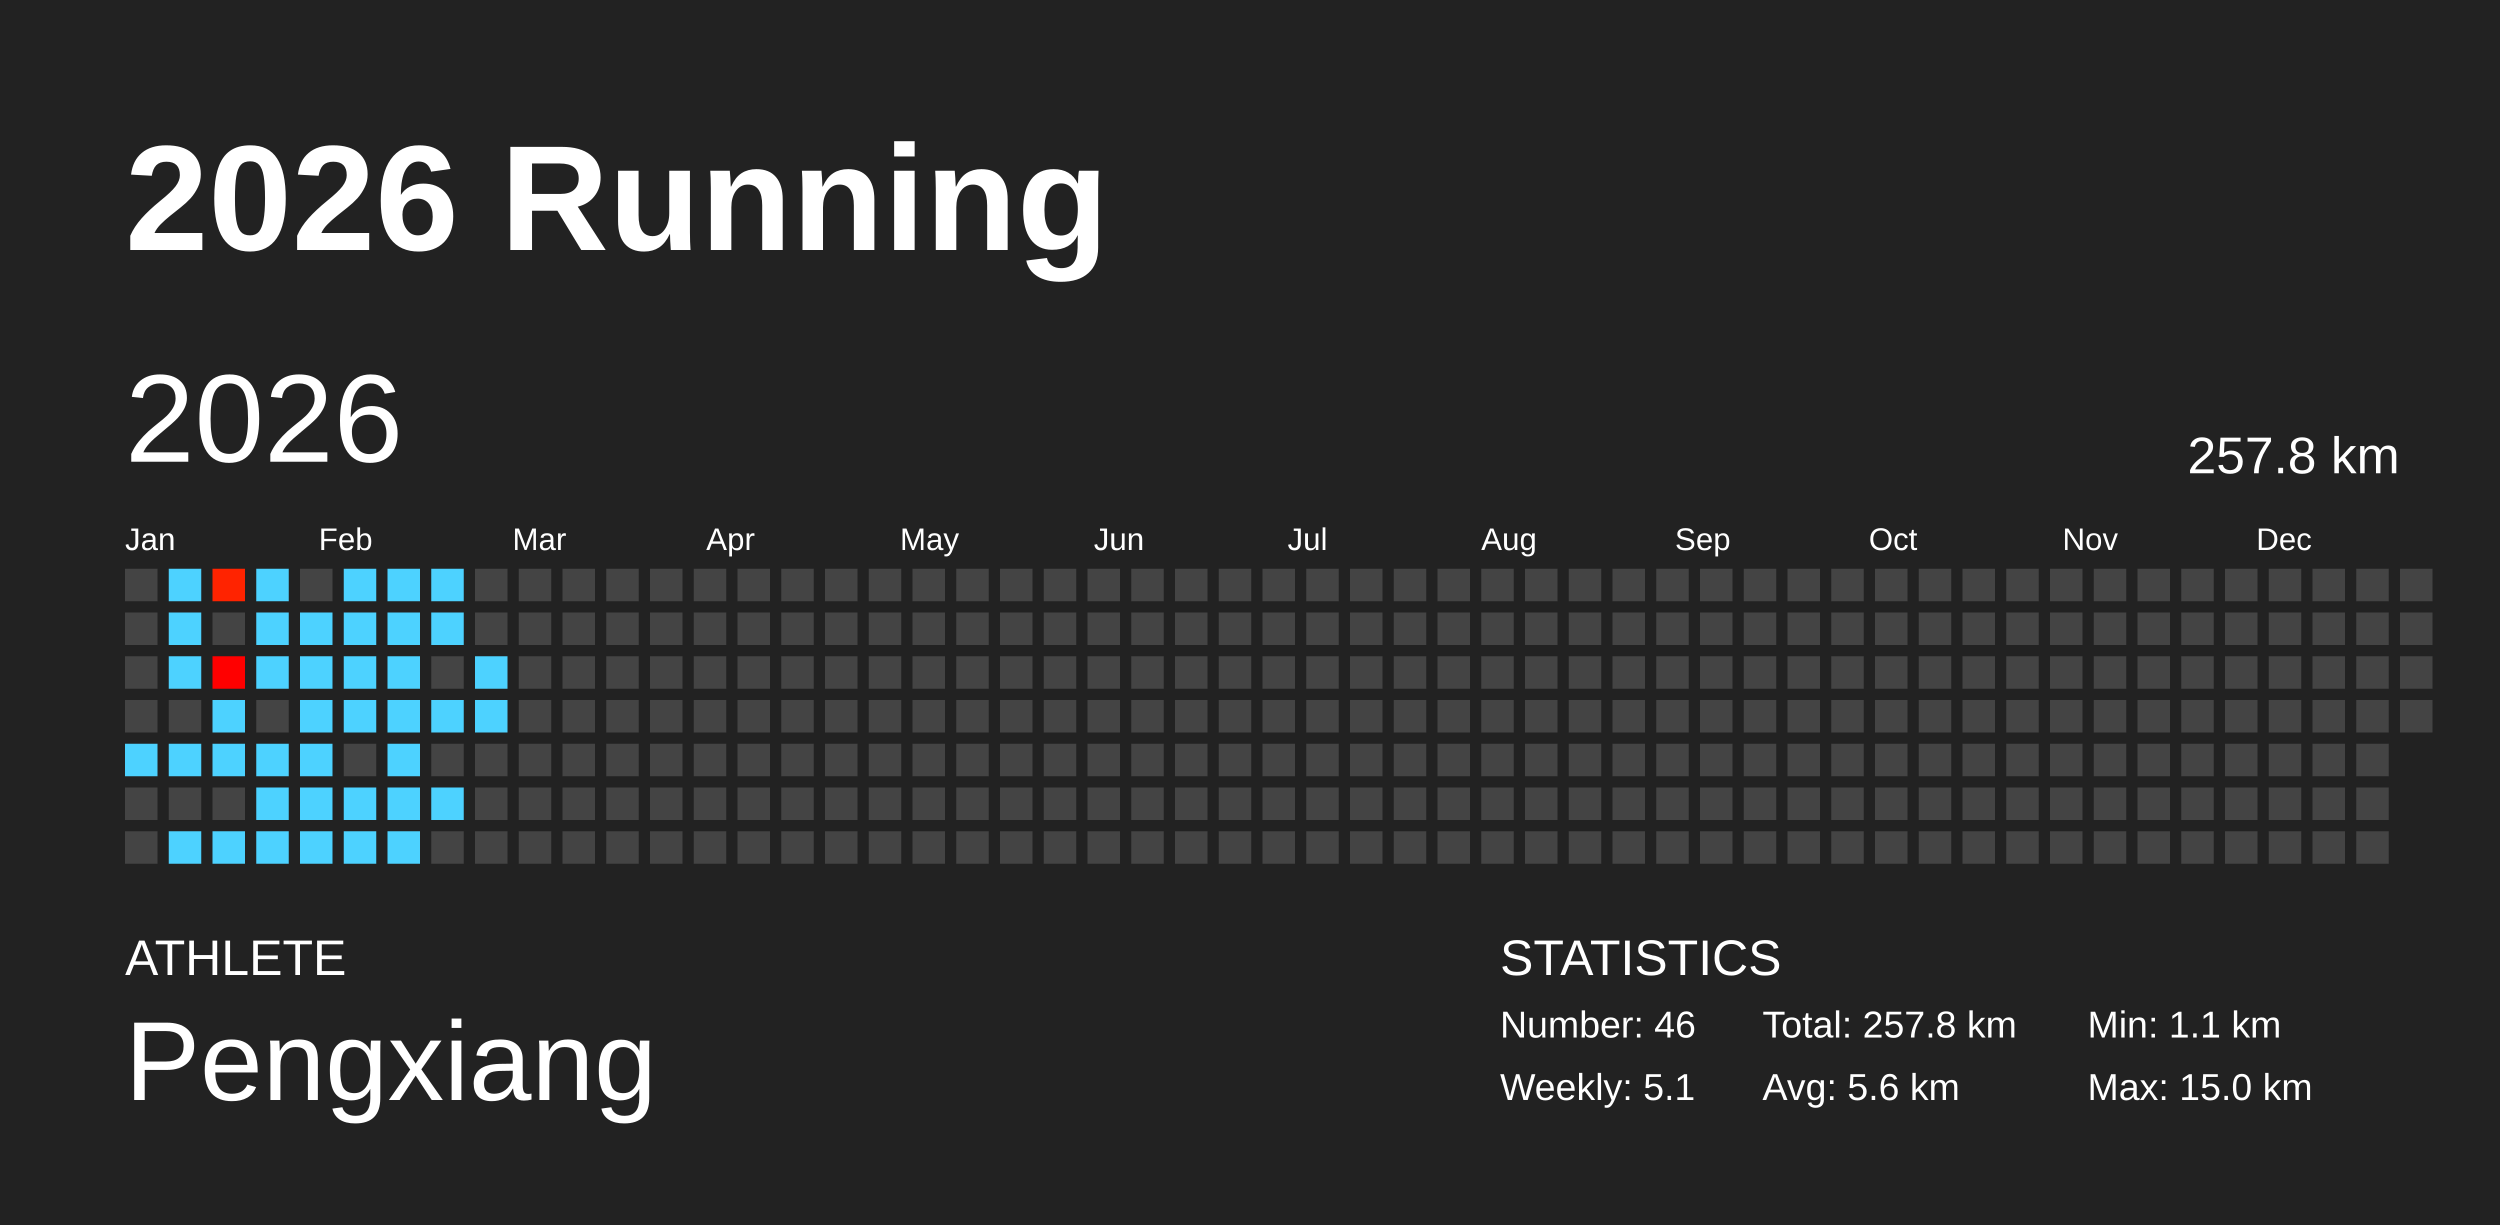
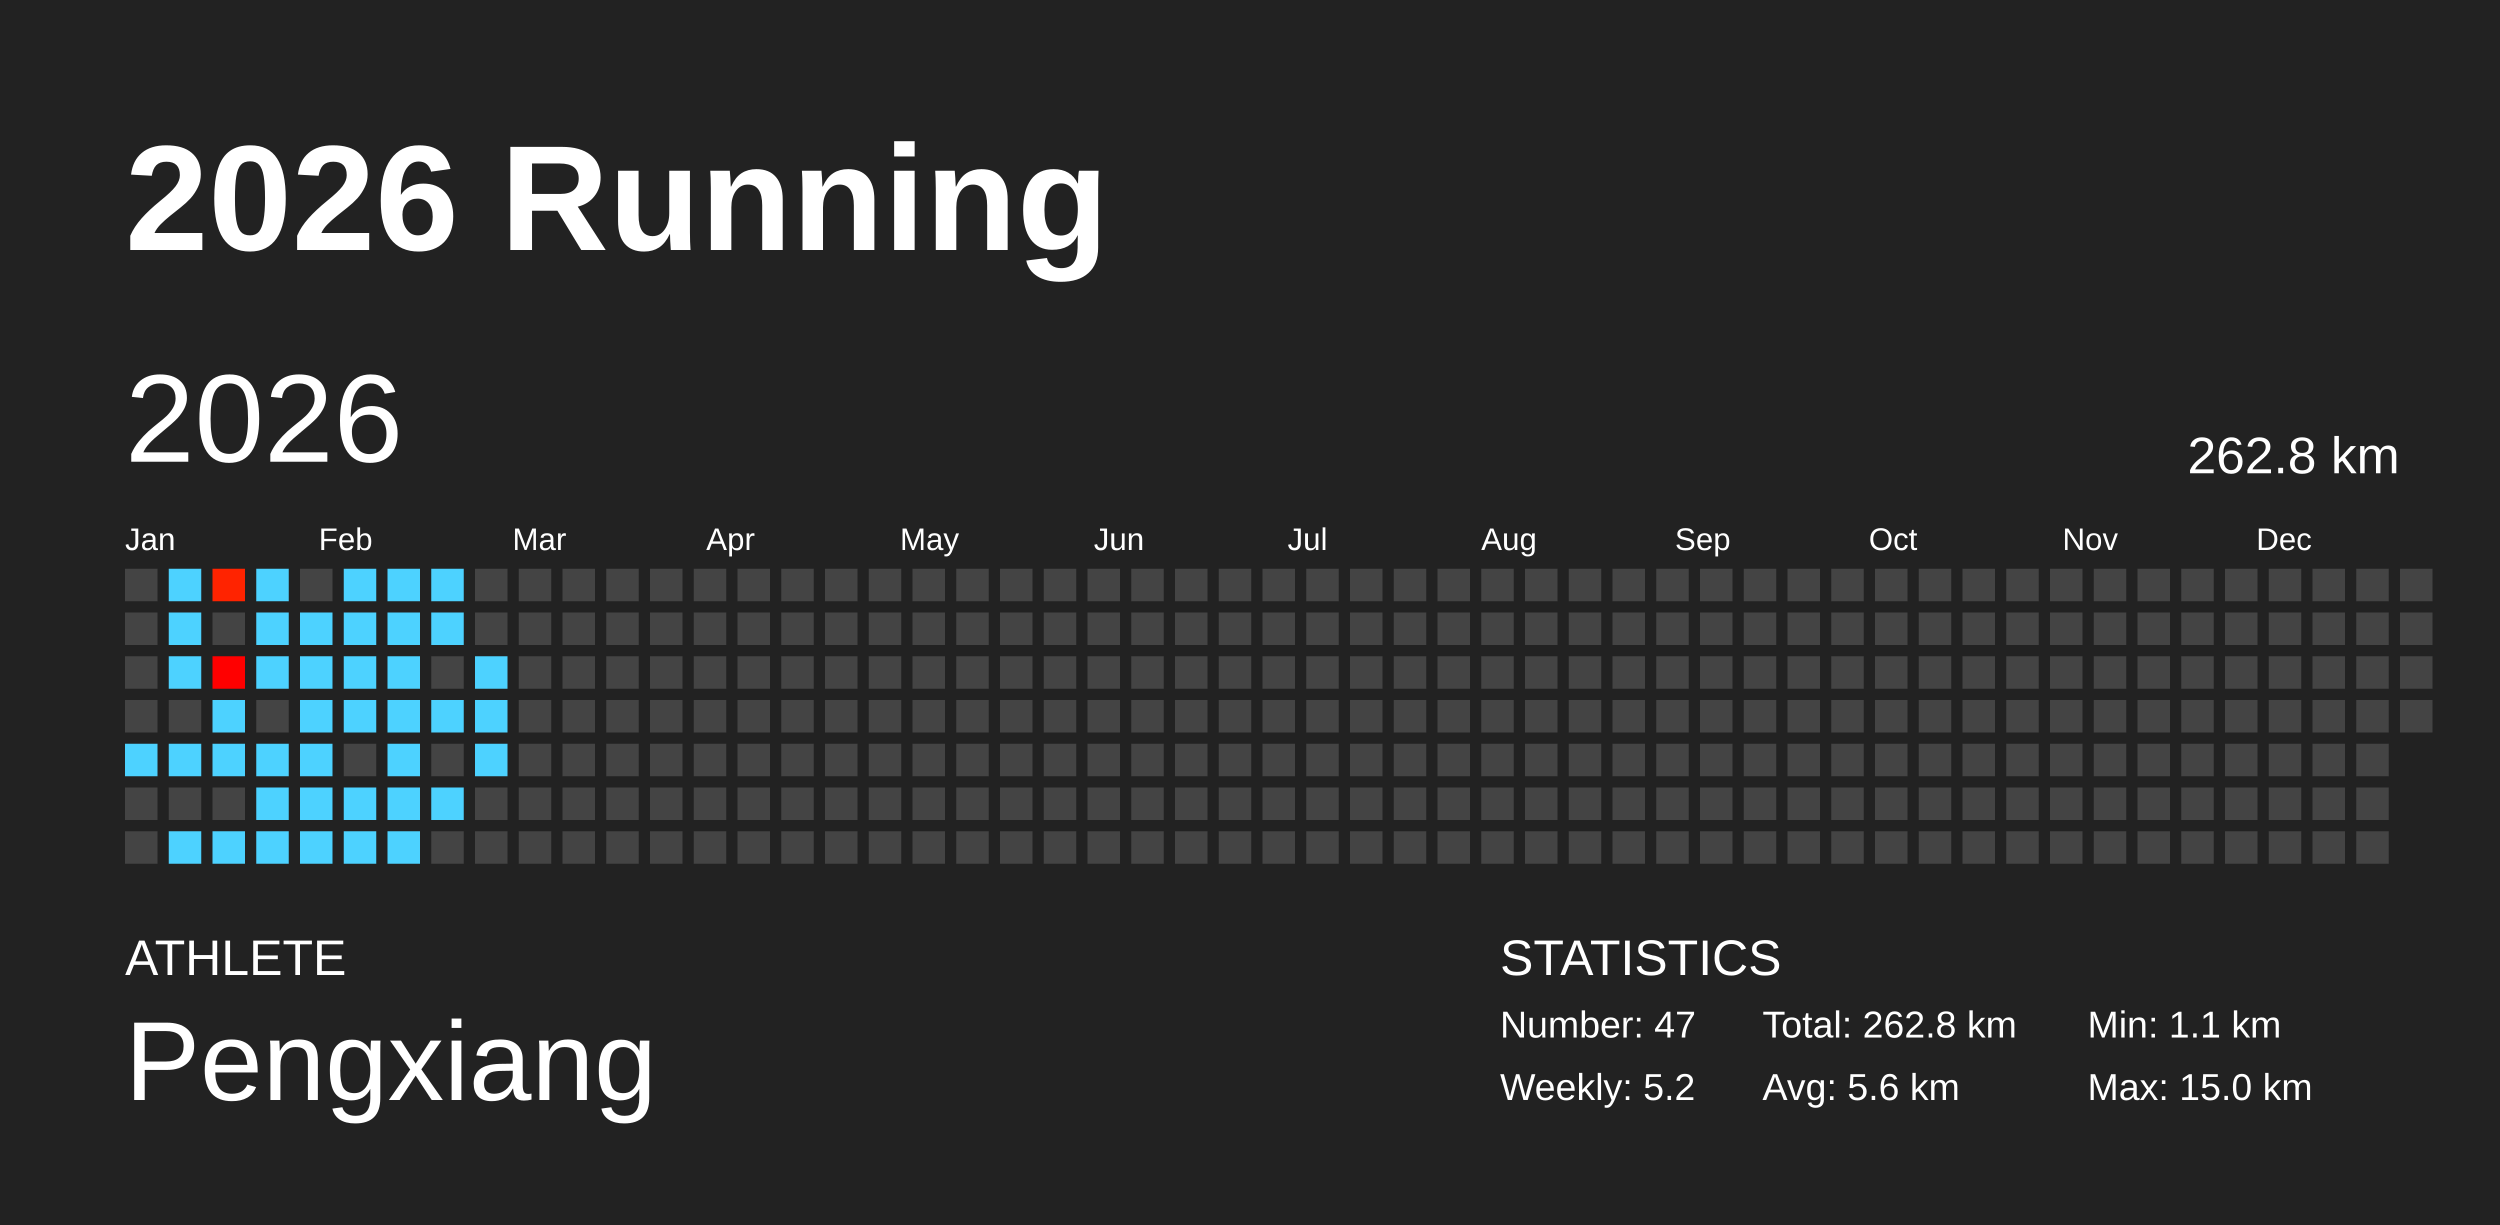
<svg xmlns="http://www.w3.org/2000/svg" baseProfile="full" height="98mm" version="1.1" viewBox="0,0,200,98" width="200mm">
  <defs />
  <rect fill="#222222" height="98" width="200" x="0" y="0" />
  <text fill="#FFFFFF" style="font-size:12px; font-family:Arial; font-weight:bold;" x="10" y="20">2026 Running</text>
  <text fill="#FFFFFF" style="font-size:4px; font-family:Arial" x="10" y="78">ATHLETE</text>
  <text fill="#FFFFFF" style="font-size:9px; font-family:Arial" x="10" y="88">Pengxiang</text>
  <text fill="#FFFFFF" style="font-size:4px; font-family:Arial" x="120" y="78">STATISTICS</text>
-   <text fill="#FFFFFF" style="font-size:3px; font-family:Arial" x="120" y="83">Number: 46</text>
-   <text fill="#FFFFFF" style="font-size:3px; font-family:Arial" x="120" y="88">Weekly: 5.1</text>
-   <text fill="#FFFFFF" style="font-size:3px; font-family:Arial" x="141" y="83">Total: 257.8 km</text>
+   <text fill="#FFFFFF" style="font-size:3px; font-family:Arial" x="120" y="83">Number: 47</text>
+   <text fill="#FFFFFF" style="font-size:3px; font-family:Arial" x="120" y="88">Weekly: 5.2</text>
+   <text fill="#FFFFFF" style="font-size:3px; font-family:Arial" x="141" y="83">Total: 262.8 km</text>
  <text fill="#FFFFFF" style="font-size:3px; font-family:Arial" x="141" y="88">Avg: 5.6 km</text>
  <text fill="#FFFFFF" style="font-size:3px; font-family:Arial" x="167" y="83">Min: 1.1 km</text>
  <text fill="#FFFFFF" style="font-size:3px; font-family:Arial" x="167" y="88">Max: 15.0 km</text>
  <text dominant-baseline="hanging" fill="#FFFFFF" style="font-size:10.0px; font-family:Arial;" x="10" y="30">2026</text>
-   <text dominant-baseline="hanging" fill="#FFFFFF" style="font-size:4.125px; font-family:Arial;" x="175" y="35">257.8 km</text>
+   <text dominant-baseline="hanging" fill="#FFFFFF" style="font-size:4.125px; font-family:Arial;" x="175" y="35">262.8 km</text>
  <text fill="#FFFFFF" style="font-size:2.5px; font-family:Arial" x="10.0" y="44">Jan</text>
  <text fill="#FFFFFF" style="font-size:2.5px; font-family:Arial" x="25.5" y="44">Feb</text>
  <text fill="#FFFFFF" style="font-size:2.5px; font-family:Arial" x="41.0" y="44">Mar</text>
  <text fill="#FFFFFF" style="font-size:2.5px; font-family:Arial" x="56.5" y="44">Apr</text>
  <text fill="#FFFFFF" style="font-size:2.5px; font-family:Arial" x="72.0" y="44">May</text>
  <text fill="#FFFFFF" style="font-size:2.5px; font-family:Arial" x="87.5" y="44">Jun</text>
  <text fill="#FFFFFF" style="font-size:2.5px; font-family:Arial" x="103.0" y="44">Jul</text>
  <text fill="#FFFFFF" style="font-size:2.5px; font-family:Arial" x="118.5" y="44">Aug</text>
  <text fill="#FFFFFF" style="font-size:2.5px; font-family:Arial" x="134.0" y="44">Sep</text>
  <text fill="#FFFFFF" style="font-size:2.5px; font-family:Arial" x="149.5" y="44">Oct</text>
  <text fill="#FFFFFF" style="font-size:2.5px; font-family:Arial" x="165.0" y="44">Nov</text>
  <text fill="#FFFFFF" style="font-size:2.5px; font-family:Arial" x="180.5" y="44">Dec</text>
  <rect fill="#444444" height="2.6" width="2.6" x="10.0" y="45.5" />
  <rect fill="#444444" height="2.6" width="2.6" x="10.0" y="49.0" />
  <rect fill="#444444" height="2.6" width="2.6" x="10.0" y="52.5" />
  <rect fill="#444444" height="2.6" width="2.6" x="10.0" y="56.0" />
  <rect fill="#4dd2ff" height="2.6" width="2.6" x="10.0" y="59.5" />
  <rect fill="#444444" height="2.6" width="2.6" x="10.0" y="63.0" />
  <rect fill="#444444" height="2.6" width="2.6" x="10.0" y="66.5" />
  <rect fill="#4dd2ff" height="2.6" width="2.6" x="13.5" y="45.5" />
  <rect fill="#4dd2ff" height="2.6" width="2.6" x="13.5" y="49.0" />
  <rect fill="#4dd2ff" height="2.6" width="2.6" x="13.5" y="52.5" />
  <rect fill="#444444" height="2.6" width="2.6" x="13.5" y="56.0" />
  <rect fill="#4dd2ff" height="2.6" width="2.6" x="13.5" y="59.5" />
  <rect fill="#444444" height="2.6" width="2.6" x="13.5" y="63.0" />
  <rect fill="#4dd2ff" height="2.6" width="2.6" x="13.5" y="66.5" />
  <rect fill="#ff2300" height="2.6" width="2.6" x="17.0" y="45.5" />
  <rect fill="#444444" height="2.6" width="2.6" x="17.0" y="49.0" />
  <rect fill="#ff0000" height="2.6" width="2.6" x="17.0" y="52.5" />
  <rect fill="#4dd2ff" height="2.6" width="2.6" x="17.0" y="56.0" />
  <rect fill="#4dd2ff" height="2.6" width="2.6" x="17.0" y="59.5" />
  <rect fill="#444444" height="2.6" width="2.6" x="17.0" y="63.0" />
  <rect fill="#4dd2ff" height="2.6" width="2.6" x="17.0" y="66.5" />
  <rect fill="#4dd2ff" height="2.6" width="2.6" x="20.5" y="45.5" />
  <rect fill="#4dd2ff" height="2.6" width="2.6" x="20.5" y="49.0" />
  <rect fill="#4dd2ff" height="2.6" width="2.6" x="20.5" y="52.5" />
  <rect fill="#444444" height="2.6" width="2.6" x="20.5" y="56.0" />
  <rect fill="#4dd2ff" height="2.6" width="2.6" x="20.5" y="59.5" />
  <rect fill="#4dd2ff" height="2.6" width="2.6" x="20.5" y="63.0" />
  <rect fill="#4dd2ff" height="2.6" width="2.6" x="20.5" y="66.5" />
  <rect fill="#444444" height="2.6" width="2.6" x="24.0" y="45.5" />
  <rect fill="#4dd2ff" height="2.6" width="2.6" x="24.0" y="49.0" />
  <rect fill="#4dd2ff" height="2.6" width="2.6" x="24.0" y="52.5" />
  <rect fill="#4dd2ff" height="2.6" width="2.6" x="24.0" y="56.0" />
  <rect fill="#4dd2ff" height="2.6" width="2.6" x="24.0" y="59.5" />
  <rect fill="#4dd2ff" height="2.6" width="2.6" x="24.0" y="63.0" />
  <rect fill="#4dd2ff" height="2.6" width="2.6" x="24.0" y="66.5" />
  <rect fill="#4dd2ff" height="2.6" width="2.6" x="27.5" y="45.5" />
  <rect fill="#4dd2ff" height="2.6" width="2.6" x="27.5" y="49.0" />
  <rect fill="#4dd2ff" height="2.6" width="2.6" x="27.5" y="52.5" />
  <rect fill="#4dd2ff" height="2.6" width="2.6" x="27.5" y="56.0" />
  <rect fill="#444444" height="2.6" width="2.6" x="27.5" y="59.5" />
  <rect fill="#4dd2ff" height="2.6" width="2.6" x="27.5" y="63.0" />
  <rect fill="#4dd2ff" height="2.6" width="2.6" x="27.5" y="66.5" />
  <rect fill="#4dd2ff" height="2.6" width="2.6" x="31.0" y="45.5" />
  <rect fill="#4dd2ff" height="2.6" width="2.6" x="31.0" y="49.0" />
  <rect fill="#4dd2ff" height="2.6" width="2.6" x="31.0" y="52.5" />
  <rect fill="#4dd2ff" height="2.6" width="2.6" x="31.0" y="56.0" />
  <rect fill="#4dd2ff" height="2.6" width="2.6" x="31.0" y="59.5" />
  <rect fill="#4dd2ff" height="2.6" width="2.6" x="31.0" y="63.0" />
  <rect fill="#4dd2ff" height="2.6" width="2.6" x="31.0" y="66.5" />
  <rect fill="#4dd2ff" height="2.6" width="2.6" x="34.5" y="45.5" />
  <rect fill="#4dd2ff" height="2.6" width="2.6" x="34.5" y="49.0" />
  <rect fill="#444444" height="2.6" width="2.6" x="34.5" y="52.5" />
  <rect fill="#4dd2ff" height="2.6" width="2.6" x="34.5" y="56.0" />
  <rect fill="#444444" height="2.6" width="2.6" x="34.5" y="59.5" />
  <rect fill="#4dd2ff" height="2.6" width="2.6" x="34.5" y="63.0" />
  <rect fill="#444444" height="2.6" width="2.6" x="34.5" y="66.5" />
  <rect fill="#444444" height="2.6" width="2.6" x="38.0" y="45.5" />
  <rect fill="#444444" height="2.6" width="2.6" x="38.0" y="49.0" />
  <rect fill="#4dd2ff" height="2.6" width="2.6" x="38.0" y="52.5" />
  <rect fill="#4dd2ff" height="2.6" width="2.6" x="38.0" y="56.0" />
-   <rect fill="#444444" height="2.6" width="2.6" x="38.0" y="59.5" />
+   <rect fill="#4dd2ff" height="2.6" width="2.6" x="38.0" y="59.5" />
  <rect fill="#444444" height="2.6" width="2.6" x="38.0" y="63.0" />
  <rect fill="#444444" height="2.6" width="2.6" x="38.0" y="66.5" />
  <rect fill="#444444" height="2.6" width="2.6" x="41.5" y="45.5" />
  <rect fill="#444444" height="2.6" width="2.6" x="41.5" y="49.0" />
  <rect fill="#444444" height="2.6" width="2.6" x="41.5" y="52.5" />
  <rect fill="#444444" height="2.6" width="2.6" x="41.5" y="56.0" />
  <rect fill="#444444" height="2.6" width="2.6" x="41.5" y="59.5" />
  <rect fill="#444444" height="2.6" width="2.6" x="41.5" y="63.0" />
  <rect fill="#444444" height="2.6" width="2.6" x="41.5" y="66.5" />
  <rect fill="#444444" height="2.6" width="2.6" x="45.0" y="45.5" />
  <rect fill="#444444" height="2.6" width="2.6" x="45.0" y="49.0" />
  <rect fill="#444444" height="2.6" width="2.6" x="45.0" y="52.5" />
  <rect fill="#444444" height="2.6" width="2.6" x="45.0" y="56.0" />
  <rect fill="#444444" height="2.6" width="2.6" x="45.0" y="59.5" />
  <rect fill="#444444" height="2.6" width="2.6" x="45.0" y="63.0" />
  <rect fill="#444444" height="2.6" width="2.6" x="45.0" y="66.5" />
  <rect fill="#444444" height="2.6" width="2.6" x="48.5" y="45.5" />
  <rect fill="#444444" height="2.6" width="2.6" x="48.5" y="49.0" />
  <rect fill="#444444" height="2.6" width="2.6" x="48.5" y="52.5" />
  <rect fill="#444444" height="2.6" width="2.6" x="48.5" y="56.0" />
  <rect fill="#444444" height="2.6" width="2.6" x="48.5" y="59.5" />
  <rect fill="#444444" height="2.6" width="2.6" x="48.5" y="63.0" />
  <rect fill="#444444" height="2.6" width="2.6" x="48.5" y="66.5" />
  <rect fill="#444444" height="2.6" width="2.6" x="52.0" y="45.5" />
  <rect fill="#444444" height="2.6" width="2.6" x="52.0" y="49.0" />
  <rect fill="#444444" height="2.6" width="2.6" x="52.0" y="52.5" />
  <rect fill="#444444" height="2.6" width="2.6" x="52.0" y="56.0" />
  <rect fill="#444444" height="2.6" width="2.6" x="52.0" y="59.5" />
  <rect fill="#444444" height="2.6" width="2.6" x="52.0" y="63.0" />
  <rect fill="#444444" height="2.6" width="2.6" x="52.0" y="66.5" />
  <rect fill="#444444" height="2.6" width="2.6" x="55.5" y="45.5" />
  <rect fill="#444444" height="2.6" width="2.6" x="55.5" y="49.0" />
  <rect fill="#444444" height="2.6" width="2.6" x="55.5" y="52.5" />
  <rect fill="#444444" height="2.6" width="2.6" x="55.5" y="56.0" />
  <rect fill="#444444" height="2.6" width="2.6" x="55.5" y="59.5" />
  <rect fill="#444444" height="2.6" width="2.6" x="55.5" y="63.0" />
  <rect fill="#444444" height="2.6" width="2.6" x="55.5" y="66.5" />
  <rect fill="#444444" height="2.6" width="2.6" x="59.0" y="45.5" />
  <rect fill="#444444" height="2.6" width="2.6" x="59.0" y="49.0" />
  <rect fill="#444444" height="2.6" width="2.6" x="59.0" y="52.5" />
  <rect fill="#444444" height="2.6" width="2.6" x="59.0" y="56.0" />
  <rect fill="#444444" height="2.6" width="2.6" x="59.0" y="59.5" />
  <rect fill="#444444" height="2.6" width="2.6" x="59.0" y="63.0" />
  <rect fill="#444444" height="2.6" width="2.6" x="59.0" y="66.5" />
  <rect fill="#444444" height="2.6" width="2.6" x="62.5" y="45.5" />
  <rect fill="#444444" height="2.6" width="2.6" x="62.5" y="49.0" />
  <rect fill="#444444" height="2.6" width="2.6" x="62.5" y="52.5" />
  <rect fill="#444444" height="2.6" width="2.6" x="62.5" y="56.0" />
  <rect fill="#444444" height="2.6" width="2.6" x="62.5" y="59.5" />
  <rect fill="#444444" height="2.6" width="2.6" x="62.5" y="63.0" />
  <rect fill="#444444" height="2.6" width="2.6" x="62.5" y="66.5" />
  <rect fill="#444444" height="2.6" width="2.6" x="66.0" y="45.5" />
  <rect fill="#444444" height="2.6" width="2.6" x="66.0" y="49.0" />
  <rect fill="#444444" height="2.6" width="2.6" x="66.0" y="52.5" />
  <rect fill="#444444" height="2.6" width="2.6" x="66.0" y="56.0" />
  <rect fill="#444444" height="2.6" width="2.6" x="66.0" y="59.5" />
  <rect fill="#444444" height="2.6" width="2.6" x="66.0" y="63.0" />
  <rect fill="#444444" height="2.6" width="2.6" x="66.0" y="66.5" />
  <rect fill="#444444" height="2.6" width="2.6" x="69.5" y="45.5" />
  <rect fill="#444444" height="2.6" width="2.6" x="69.5" y="49.0" />
  <rect fill="#444444" height="2.6" width="2.6" x="69.5" y="52.5" />
  <rect fill="#444444" height="2.6" width="2.6" x="69.5" y="56.0" />
  <rect fill="#444444" height="2.6" width="2.6" x="69.5" y="59.5" />
  <rect fill="#444444" height="2.6" width="2.6" x="69.5" y="63.0" />
  <rect fill="#444444" height="2.6" width="2.6" x="69.5" y="66.5" />
  <rect fill="#444444" height="2.6" width="2.6" x="73.0" y="45.5" />
  <rect fill="#444444" height="2.6" width="2.6" x="73.0" y="49.0" />
  <rect fill="#444444" height="2.6" width="2.6" x="73.0" y="52.5" />
  <rect fill="#444444" height="2.6" width="2.6" x="73.0" y="56.0" />
  <rect fill="#444444" height="2.6" width="2.6" x="73.0" y="59.5" />
  <rect fill="#444444" height="2.6" width="2.6" x="73.0" y="63.0" />
  <rect fill="#444444" height="2.6" width="2.6" x="73.0" y="66.5" />
  <rect fill="#444444" height="2.6" width="2.6" x="76.5" y="45.5" />
  <rect fill="#444444" height="2.6" width="2.6" x="76.5" y="49.0" />
  <rect fill="#444444" height="2.6" width="2.6" x="76.5" y="52.5" />
  <rect fill="#444444" height="2.6" width="2.6" x="76.5" y="56.0" />
  <rect fill="#444444" height="2.6" width="2.6" x="76.5" y="59.5" />
  <rect fill="#444444" height="2.6" width="2.6" x="76.5" y="63.0" />
  <rect fill="#444444" height="2.6" width="2.6" x="76.5" y="66.5" />
  <rect fill="#444444" height="2.6" width="2.6" x="80.0" y="45.5" />
  <rect fill="#444444" height="2.6" width="2.6" x="80.0" y="49.0" />
  <rect fill="#444444" height="2.6" width="2.6" x="80.0" y="52.5" />
  <rect fill="#444444" height="2.6" width="2.6" x="80.0" y="56.0" />
  <rect fill="#444444" height="2.6" width="2.6" x="80.0" y="59.5" />
  <rect fill="#444444" height="2.6" width="2.6" x="80.0" y="63.0" />
  <rect fill="#444444" height="2.6" width="2.6" x="80.0" y="66.5" />
  <rect fill="#444444" height="2.6" width="2.6" x="83.5" y="45.5" />
  <rect fill="#444444" height="2.6" width="2.6" x="83.5" y="49.0" />
  <rect fill="#444444" height="2.6" width="2.6" x="83.5" y="52.5" />
  <rect fill="#444444" height="2.6" width="2.6" x="83.5" y="56.0" />
  <rect fill="#444444" height="2.6" width="2.6" x="83.5" y="59.5" />
  <rect fill="#444444" height="2.6" width="2.6" x="83.5" y="63.0" />
  <rect fill="#444444" height="2.6" width="2.6" x="83.5" y="66.5" />
  <rect fill="#444444" height="2.6" width="2.6" x="87.0" y="45.5" />
  <rect fill="#444444" height="2.6" width="2.6" x="87.0" y="49.0" />
  <rect fill="#444444" height="2.6" width="2.6" x="87.0" y="52.5" />
  <rect fill="#444444" height="2.6" width="2.6" x="87.0" y="56.0" />
  <rect fill="#444444" height="2.6" width="2.6" x="87.0" y="59.5" />
  <rect fill="#444444" height="2.6" width="2.6" x="87.0" y="63.0" />
  <rect fill="#444444" height="2.6" width="2.6" x="87.0" y="66.5" />
  <rect fill="#444444" height="2.6" width="2.6" x="90.5" y="45.5" />
  <rect fill="#444444" height="2.6" width="2.6" x="90.5" y="49.0" />
  <rect fill="#444444" height="2.6" width="2.6" x="90.5" y="52.5" />
  <rect fill="#444444" height="2.6" width="2.6" x="90.5" y="56.0" />
  <rect fill="#444444" height="2.6" width="2.6" x="90.5" y="59.5" />
  <rect fill="#444444" height="2.6" width="2.6" x="90.5" y="63.0" />
  <rect fill="#444444" height="2.6" width="2.6" x="90.5" y="66.5" />
  <rect fill="#444444" height="2.6" width="2.6" x="94.0" y="45.5" />
  <rect fill="#444444" height="2.6" width="2.6" x="94.0" y="49.0" />
  <rect fill="#444444" height="2.6" width="2.6" x="94.0" y="52.5" />
  <rect fill="#444444" height="2.6" width="2.6" x="94.0" y="56.0" />
  <rect fill="#444444" height="2.6" width="2.6" x="94.0" y="59.5" />
  <rect fill="#444444" height="2.6" width="2.6" x="94.0" y="63.0" />
  <rect fill="#444444" height="2.6" width="2.6" x="94.0" y="66.5" />
  <rect fill="#444444" height="2.6" width="2.6" x="97.5" y="45.5" />
  <rect fill="#444444" height="2.6" width="2.6" x="97.5" y="49.0" />
  <rect fill="#444444" height="2.6" width="2.6" x="97.5" y="52.5" />
  <rect fill="#444444" height="2.6" width="2.6" x="97.5" y="56.0" />
  <rect fill="#444444" height="2.6" width="2.6" x="97.5" y="59.5" />
  <rect fill="#444444" height="2.6" width="2.6" x="97.5" y="63.0" />
  <rect fill="#444444" height="2.6" width="2.6" x="97.5" y="66.5" />
  <rect fill="#444444" height="2.6" width="2.6" x="101.0" y="45.5" />
  <rect fill="#444444" height="2.6" width="2.6" x="101.0" y="49.0" />
  <rect fill="#444444" height="2.6" width="2.6" x="101.0" y="52.5" />
  <rect fill="#444444" height="2.6" width="2.6" x="101.0" y="56.0" />
  <rect fill="#444444" height="2.6" width="2.6" x="101.0" y="59.5" />
  <rect fill="#444444" height="2.6" width="2.6" x="101.0" y="63.0" />
  <rect fill="#444444" height="2.6" width="2.6" x="101.0" y="66.5" />
  <rect fill="#444444" height="2.6" width="2.6" x="104.5" y="45.5" />
  <rect fill="#444444" height="2.6" width="2.6" x="104.5" y="49.0" />
  <rect fill="#444444" height="2.6" width="2.6" x="104.5" y="52.5" />
  <rect fill="#444444" height="2.6" width="2.6" x="104.5" y="56.0" />
  <rect fill="#444444" height="2.6" width="2.6" x="104.5" y="59.5" />
  <rect fill="#444444" height="2.6" width="2.6" x="104.5" y="63.0" />
  <rect fill="#444444" height="2.6" width="2.6" x="104.5" y="66.5" />
  <rect fill="#444444" height="2.6" width="2.6" x="108.0" y="45.5" />
  <rect fill="#444444" height="2.6" width="2.6" x="108.0" y="49.0" />
  <rect fill="#444444" height="2.6" width="2.6" x="108.0" y="52.5" />
  <rect fill="#444444" height="2.6" width="2.6" x="108.0" y="56.0" />
  <rect fill="#444444" height="2.6" width="2.6" x="108.0" y="59.5" />
  <rect fill="#444444" height="2.6" width="2.6" x="108.0" y="63.0" />
  <rect fill="#444444" height="2.6" width="2.6" x="108.0" y="66.5" />
  <rect fill="#444444" height="2.6" width="2.6" x="111.5" y="45.5" />
  <rect fill="#444444" height="2.6" width="2.6" x="111.5" y="49.0" />
  <rect fill="#444444" height="2.6" width="2.6" x="111.5" y="52.5" />
  <rect fill="#444444" height="2.6" width="2.6" x="111.5" y="56.0" />
  <rect fill="#444444" height="2.6" width="2.6" x="111.5" y="59.5" />
  <rect fill="#444444" height="2.6" width="2.6" x="111.5" y="63.0" />
  <rect fill="#444444" height="2.6" width="2.6" x="111.5" y="66.5" />
  <rect fill="#444444" height="2.6" width="2.6" x="115.0" y="45.5" />
  <rect fill="#444444" height="2.6" width="2.6" x="115.0" y="49.0" />
  <rect fill="#444444" height="2.6" width="2.6" x="115.0" y="52.5" />
  <rect fill="#444444" height="2.6" width="2.6" x="115.0" y="56.0" />
  <rect fill="#444444" height="2.6" width="2.6" x="115.0" y="59.5" />
  <rect fill="#444444" height="2.6" width="2.6" x="115.0" y="63.0" />
  <rect fill="#444444" height="2.6" width="2.6" x="115.0" y="66.5" />
  <rect fill="#444444" height="2.6" width="2.6" x="118.5" y="45.5" />
  <rect fill="#444444" height="2.6" width="2.6" x="118.5" y="49.0" />
  <rect fill="#444444" height="2.6" width="2.6" x="118.5" y="52.5" />
  <rect fill="#444444" height="2.6" width="2.6" x="118.5" y="56.0" />
  <rect fill="#444444" height="2.6" width="2.6" x="118.5" y="59.5" />
  <rect fill="#444444" height="2.6" width="2.6" x="118.5" y="63.0" />
  <rect fill="#444444" height="2.6" width="2.6" x="118.5" y="66.5" />
  <rect fill="#444444" height="2.6" width="2.6" x="122.0" y="45.5" />
  <rect fill="#444444" height="2.6" width="2.6" x="122.0" y="49.0" />
  <rect fill="#444444" height="2.6" width="2.6" x="122.0" y="52.5" />
  <rect fill="#444444" height="2.6" width="2.6" x="122.0" y="56.0" />
  <rect fill="#444444" height="2.6" width="2.6" x="122.0" y="59.5" />
  <rect fill="#444444" height="2.6" width="2.6" x="122.0" y="63.0" />
  <rect fill="#444444" height="2.6" width="2.6" x="122.0" y="66.5" />
  <rect fill="#444444" height="2.6" width="2.6" x="125.5" y="45.5" />
  <rect fill="#444444" height="2.6" width="2.6" x="125.5" y="49.0" />
  <rect fill="#444444" height="2.6" width="2.6" x="125.5" y="52.5" />
  <rect fill="#444444" height="2.6" width="2.6" x="125.5" y="56.0" />
  <rect fill="#444444" height="2.6" width="2.6" x="125.5" y="59.5" />
  <rect fill="#444444" height="2.6" width="2.6" x="125.5" y="63.0" />
  <rect fill="#444444" height="2.6" width="2.6" x="125.5" y="66.5" />
  <rect fill="#444444" height="2.6" width="2.6" x="129.0" y="45.5" />
  <rect fill="#444444" height="2.6" width="2.6" x="129.0" y="49.0" />
  <rect fill="#444444" height="2.6" width="2.6" x="129.0" y="52.5" />
  <rect fill="#444444" height="2.6" width="2.6" x="129.0" y="56.0" />
  <rect fill="#444444" height="2.6" width="2.6" x="129.0" y="59.5" />
  <rect fill="#444444" height="2.6" width="2.6" x="129.0" y="63.0" />
  <rect fill="#444444" height="2.6" width="2.6" x="129.0" y="66.5" />
  <rect fill="#444444" height="2.6" width="2.6" x="132.5" y="45.5" />
  <rect fill="#444444" height="2.6" width="2.6" x="132.5" y="49.0" />
  <rect fill="#444444" height="2.6" width="2.6" x="132.5" y="52.5" />
  <rect fill="#444444" height="2.6" width="2.6" x="132.5" y="56.0" />
  <rect fill="#444444" height="2.6" width="2.6" x="132.5" y="59.5" />
  <rect fill="#444444" height="2.6" width="2.6" x="132.5" y="63.0" />
  <rect fill="#444444" height="2.6" width="2.6" x="132.5" y="66.5" />
  <rect fill="#444444" height="2.6" width="2.6" x="136.0" y="45.5" />
  <rect fill="#444444" height="2.6" width="2.6" x="136.0" y="49.0" />
  <rect fill="#444444" height="2.6" width="2.6" x="136.0" y="52.5" />
  <rect fill="#444444" height="2.6" width="2.6" x="136.0" y="56.0" />
  <rect fill="#444444" height="2.6" width="2.6" x="136.0" y="59.5" />
  <rect fill="#444444" height="2.6" width="2.6" x="136.0" y="63.0" />
  <rect fill="#444444" height="2.6" width="2.6" x="136.0" y="66.5" />
  <rect fill="#444444" height="2.6" width="2.6" x="139.5" y="45.5" />
  <rect fill="#444444" height="2.6" width="2.6" x="139.5" y="49.0" />
  <rect fill="#444444" height="2.6" width="2.6" x="139.5" y="52.5" />
  <rect fill="#444444" height="2.6" width="2.6" x="139.5" y="56.0" />
  <rect fill="#444444" height="2.6" width="2.6" x="139.5" y="59.5" />
  <rect fill="#444444" height="2.6" width="2.6" x="139.5" y="63.0" />
  <rect fill="#444444" height="2.6" width="2.6" x="139.5" y="66.5" />
  <rect fill="#444444" height="2.6" width="2.6" x="143.0" y="45.5" />
  <rect fill="#444444" height="2.6" width="2.6" x="143.0" y="49.0" />
  <rect fill="#444444" height="2.6" width="2.6" x="143.0" y="52.5" />
  <rect fill="#444444" height="2.6" width="2.6" x="143.0" y="56.0" />
  <rect fill="#444444" height="2.6" width="2.6" x="143.0" y="59.5" />
  <rect fill="#444444" height="2.6" width="2.6" x="143.0" y="63.0" />
  <rect fill="#444444" height="2.6" width="2.6" x="143.0" y="66.5" />
  <rect fill="#444444" height="2.6" width="2.6" x="146.5" y="45.5" />
  <rect fill="#444444" height="2.6" width="2.6" x="146.5" y="49.0" />
  <rect fill="#444444" height="2.6" width="2.6" x="146.5" y="52.5" />
  <rect fill="#444444" height="2.6" width="2.6" x="146.5" y="56.0" />
  <rect fill="#444444" height="2.6" width="2.6" x="146.5" y="59.5" />
  <rect fill="#444444" height="2.6" width="2.6" x="146.5" y="63.0" />
  <rect fill="#444444" height="2.6" width="2.6" x="146.5" y="66.5" />
  <rect fill="#444444" height="2.6" width="2.6" x="150.0" y="45.5" />
  <rect fill="#444444" height="2.6" width="2.6" x="150.0" y="49.0" />
  <rect fill="#444444" height="2.6" width="2.6" x="150.0" y="52.5" />
  <rect fill="#444444" height="2.6" width="2.6" x="150.0" y="56.0" />
  <rect fill="#444444" height="2.6" width="2.6" x="150.0" y="59.5" />
  <rect fill="#444444" height="2.6" width="2.6" x="150.0" y="63.0" />
  <rect fill="#444444" height="2.6" width="2.6" x="150.0" y="66.5" />
  <rect fill="#444444" height="2.6" width="2.6" x="153.5" y="45.5" />
  <rect fill="#444444" height="2.6" width="2.6" x="153.5" y="49.0" />
  <rect fill="#444444" height="2.6" width="2.6" x="153.5" y="52.5" />
  <rect fill="#444444" height="2.6" width="2.6" x="153.5" y="56.0" />
  <rect fill="#444444" height="2.6" width="2.6" x="153.5" y="59.5" />
  <rect fill="#444444" height="2.6" width="2.6" x="153.5" y="63.0" />
  <rect fill="#444444" height="2.6" width="2.6" x="153.5" y="66.5" />
  <rect fill="#444444" height="2.6" width="2.6" x="157.0" y="45.5" />
  <rect fill="#444444" height="2.6" width="2.6" x="157.0" y="49.0" />
  <rect fill="#444444" height="2.6" width="2.6" x="157.0" y="52.5" />
  <rect fill="#444444" height="2.6" width="2.6" x="157.0" y="56.0" />
  <rect fill="#444444" height="2.6" width="2.6" x="157.0" y="59.5" />
  <rect fill="#444444" height="2.6" width="2.6" x="157.0" y="63.0" />
  <rect fill="#444444" height="2.6" width="2.6" x="157.0" y="66.5" />
  <rect fill="#444444" height="2.6" width="2.6" x="160.5" y="45.5" />
  <rect fill="#444444" height="2.6" width="2.6" x="160.5" y="49.0" />
  <rect fill="#444444" height="2.6" width="2.6" x="160.5" y="52.5" />
  <rect fill="#444444" height="2.6" width="2.6" x="160.5" y="56.0" />
  <rect fill="#444444" height="2.6" width="2.6" x="160.5" y="59.5" />
  <rect fill="#444444" height="2.6" width="2.6" x="160.5" y="63.0" />
  <rect fill="#444444" height="2.6" width="2.6" x="160.5" y="66.5" />
  <rect fill="#444444" height="2.6" width="2.6" x="164.0" y="45.5" />
  <rect fill="#444444" height="2.6" width="2.6" x="164.0" y="49.0" />
  <rect fill="#444444" height="2.6" width="2.6" x="164.0" y="52.5" />
  <rect fill="#444444" height="2.6" width="2.6" x="164.0" y="56.0" />
  <rect fill="#444444" height="2.6" width="2.6" x="164.0" y="59.5" />
  <rect fill="#444444" height="2.6" width="2.6" x="164.0" y="63.0" />
  <rect fill="#444444" height="2.6" width="2.6" x="164.0" y="66.5" />
  <rect fill="#444444" height="2.6" width="2.6" x="167.5" y="45.5" />
  <rect fill="#444444" height="2.6" width="2.6" x="167.5" y="49.0" />
  <rect fill="#444444" height="2.6" width="2.6" x="167.5" y="52.5" />
  <rect fill="#444444" height="2.6" width="2.6" x="167.5" y="56.0" />
  <rect fill="#444444" height="2.6" width="2.6" x="167.5" y="59.5" />
  <rect fill="#444444" height="2.6" width="2.6" x="167.5" y="63.0" />
  <rect fill="#444444" height="2.6" width="2.6" x="167.5" y="66.5" />
  <rect fill="#444444" height="2.6" width="2.6" x="171.0" y="45.5" />
  <rect fill="#444444" height="2.6" width="2.6" x="171.0" y="49.0" />
  <rect fill="#444444" height="2.6" width="2.6" x="171.0" y="52.5" />
  <rect fill="#444444" height="2.6" width="2.6" x="171.0" y="56.0" />
  <rect fill="#444444" height="2.6" width="2.6" x="171.0" y="59.5" />
  <rect fill="#444444" height="2.6" width="2.6" x="171.0" y="63.0" />
  <rect fill="#444444" height="2.6" width="2.6" x="171.0" y="66.5" />
  <rect fill="#444444" height="2.6" width="2.6" x="174.5" y="45.5" />
  <rect fill="#444444" height="2.6" width="2.6" x="174.5" y="49.0" />
  <rect fill="#444444" height="2.6" width="2.6" x="174.5" y="52.5" />
  <rect fill="#444444" height="2.6" width="2.6" x="174.5" y="56.0" />
  <rect fill="#444444" height="2.6" width="2.6" x="174.5" y="59.5" />
  <rect fill="#444444" height="2.6" width="2.6" x="174.5" y="63.0" />
  <rect fill="#444444" height="2.6" width="2.6" x="174.5" y="66.5" />
  <rect fill="#444444" height="2.6" width="2.6" x="178.0" y="45.5" />
  <rect fill="#444444" height="2.6" width="2.6" x="178.0" y="49.0" />
  <rect fill="#444444" height="2.6" width="2.6" x="178.0" y="52.5" />
  <rect fill="#444444" height="2.6" width="2.6" x="178.0" y="56.0" />
  <rect fill="#444444" height="2.6" width="2.6" x="178.0" y="59.5" />
  <rect fill="#444444" height="2.6" width="2.6" x="178.0" y="63.0" />
  <rect fill="#444444" height="2.6" width="2.6" x="178.0" y="66.5" />
  <rect fill="#444444" height="2.6" width="2.6" x="181.5" y="45.5" />
  <rect fill="#444444" height="2.6" width="2.6" x="181.5" y="49.0" />
  <rect fill="#444444" height="2.6" width="2.6" x="181.5" y="52.5" />
  <rect fill="#444444" height="2.6" width="2.6" x="181.5" y="56.0" />
  <rect fill="#444444" height="2.6" width="2.6" x="181.5" y="59.5" />
  <rect fill="#444444" height="2.6" width="2.6" x="181.5" y="63.0" />
  <rect fill="#444444" height="2.6" width="2.6" x="181.5" y="66.5" />
  <rect fill="#444444" height="2.6" width="2.6" x="185.0" y="45.5" />
  <rect fill="#444444" height="2.6" width="2.6" x="185.0" y="49.0" />
  <rect fill="#444444" height="2.6" width="2.6" x="185.0" y="52.5" />
  <rect fill="#444444" height="2.6" width="2.6" x="185.0" y="56.0" />
  <rect fill="#444444" height="2.6" width="2.6" x="185.0" y="59.5" />
  <rect fill="#444444" height="2.6" width="2.6" x="185.0" y="63.0" />
  <rect fill="#444444" height="2.6" width="2.6" x="185.0" y="66.5" />
  <rect fill="#444444" height="2.6" width="2.6" x="188.5" y="45.5" />
  <rect fill="#444444" height="2.6" width="2.6" x="188.5" y="49.0" />
  <rect fill="#444444" height="2.6" width="2.6" x="188.5" y="52.5" />
  <rect fill="#444444" height="2.6" width="2.6" x="188.5" y="56.0" />
  <rect fill="#444444" height="2.6" width="2.6" x="188.5" y="59.5" />
  <rect fill="#444444" height="2.6" width="2.6" x="188.5" y="63.0" />
  <rect fill="#444444" height="2.6" width="2.6" x="188.5" y="66.5" />
  <rect fill="#444444" height="2.6" width="2.6" x="192.0" y="45.5" />
  <rect fill="#444444" height="2.6" width="2.6" x="192.0" y="49.0" />
  <rect fill="#444444" height="2.6" width="2.6" x="192.0" y="52.5" />
  <rect fill="#444444" height="2.6" width="2.6" x="192.0" y="56.0" />
</svg>
